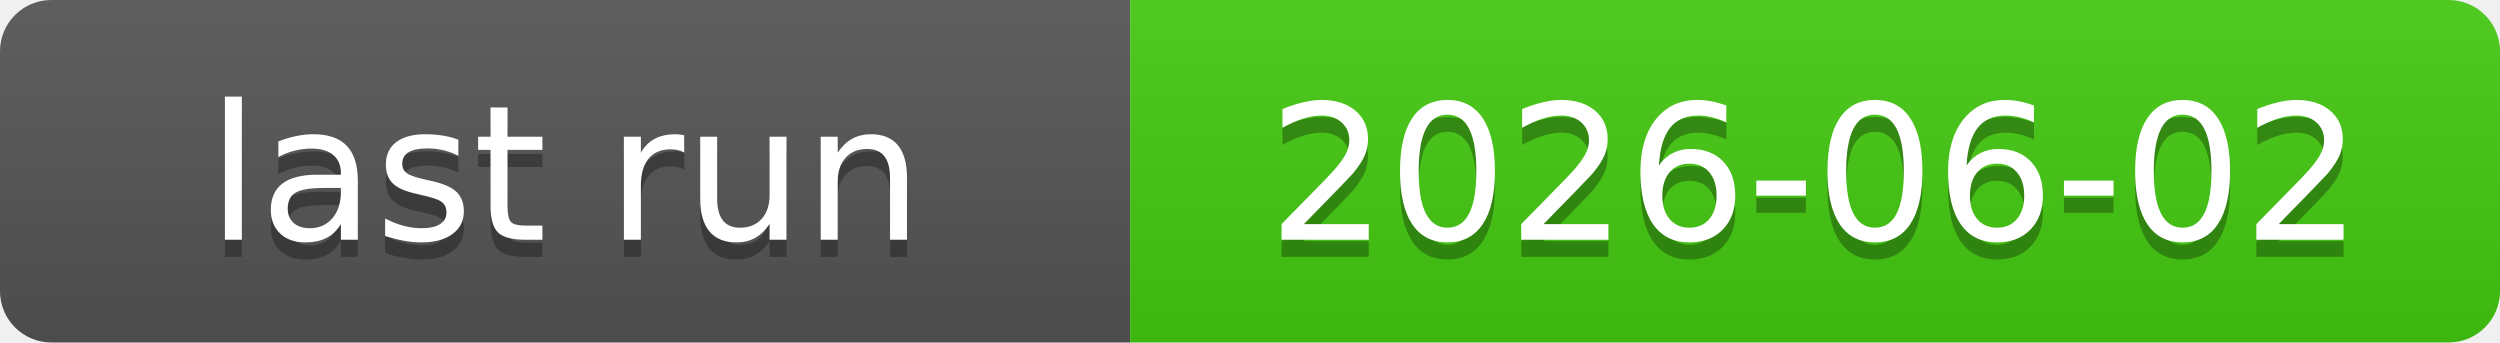
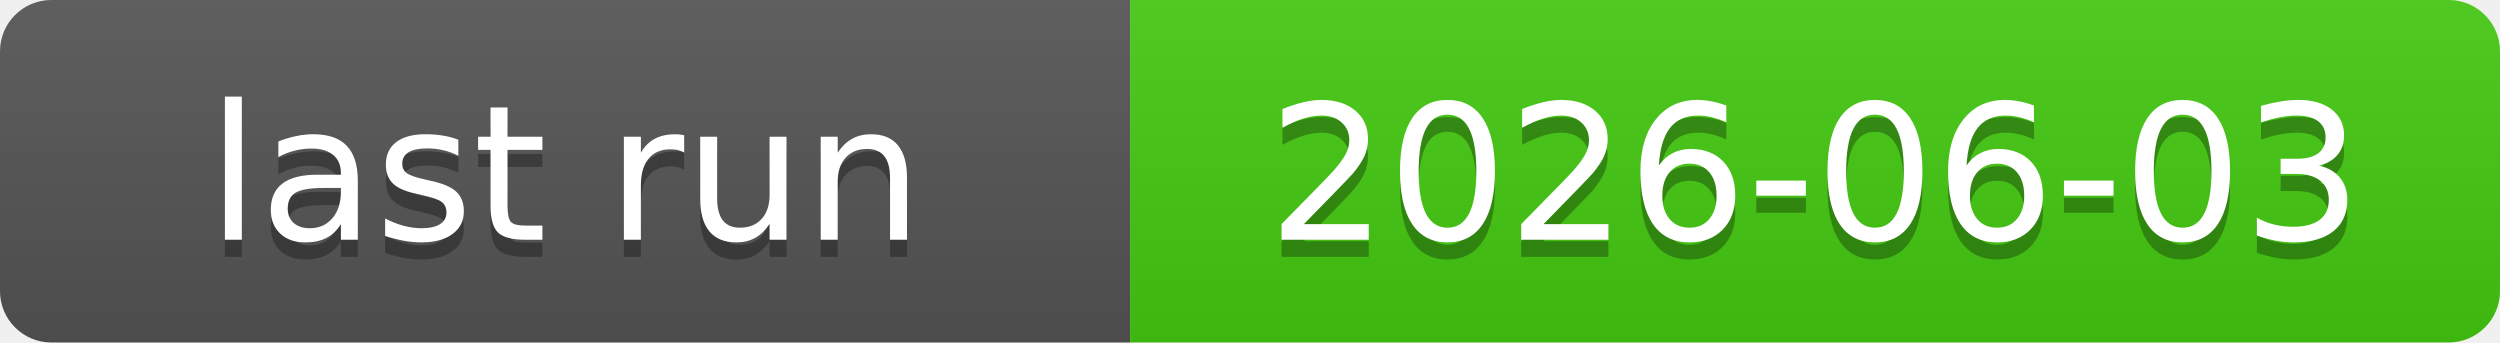
<svg xmlns="http://www.w3.org/2000/svg" xmlns:xlink="http://www.w3.org/1999/xlink" width="146" height="20" role="img">
-   <a target="_blank" xlink:href="https://github.com/symbolic-labs-pub/freedom-that-lasts/actions/runs/26802546521">
+   <a target="_blank" xlink:href="https://github.com/symbolic-labs-pub/freedom-that-lasts/actions/runs/26868302517">
    <linearGradient id="s" x2="0" y2="100%">
      <stop offset="0" stop-color="#bbb" stop-opacity=".1" />
      <stop offset="1" stop-opacity=".1" />
    </linearGradient>
    <clipPath id="r">
      <rect width="146" height="20" rx="3" fill="#fff" />
    </clipPath>
    <g clip-path="url(#r)">
      <rect width="66" height="20" fill="#555" />
      <rect x="66" width="80" height="20" fill="#4c1" />
      <rect width="146" height="20" fill="url(#s)" />
    </g>
    <g fill="#fff" text-anchor="middle" font-family="Verdana,Geneva,DejaVu Sans,sans-serif" text-rendering="geometricPrecision" font-size="110">
      <text aria-hidden="true" x="330.0" y="150" fill="#010101" fill-opacity=".3" transform="scale(.1)" textLength="560">last run</text>
      <text x="330.0" y="140" transform="scale(.1)" fill="#fff" textLength="560">last run</text>
-       <text aria-hidden="true" x="1060.0" y="150" fill="#010101" fill-opacity=".3" transform="scale(.1)" textLength="700">2026-06-02</text>
-       <text x="1060.0" y="140" transform="scale(.1)" fill="#fff" textLength="700">2026-06-02</text>
+       <text aria-hidden="true" x="1060.0" y="150" fill="#010101" fill-opacity=".3" transform="scale(.1)" textLength="700">2026-06-03</text>
+       <text x="1060.0" y="140" transform="scale(.1)" fill="#fff" textLength="700">2026-06-03</text>
    </g>
  </a>
</svg>
